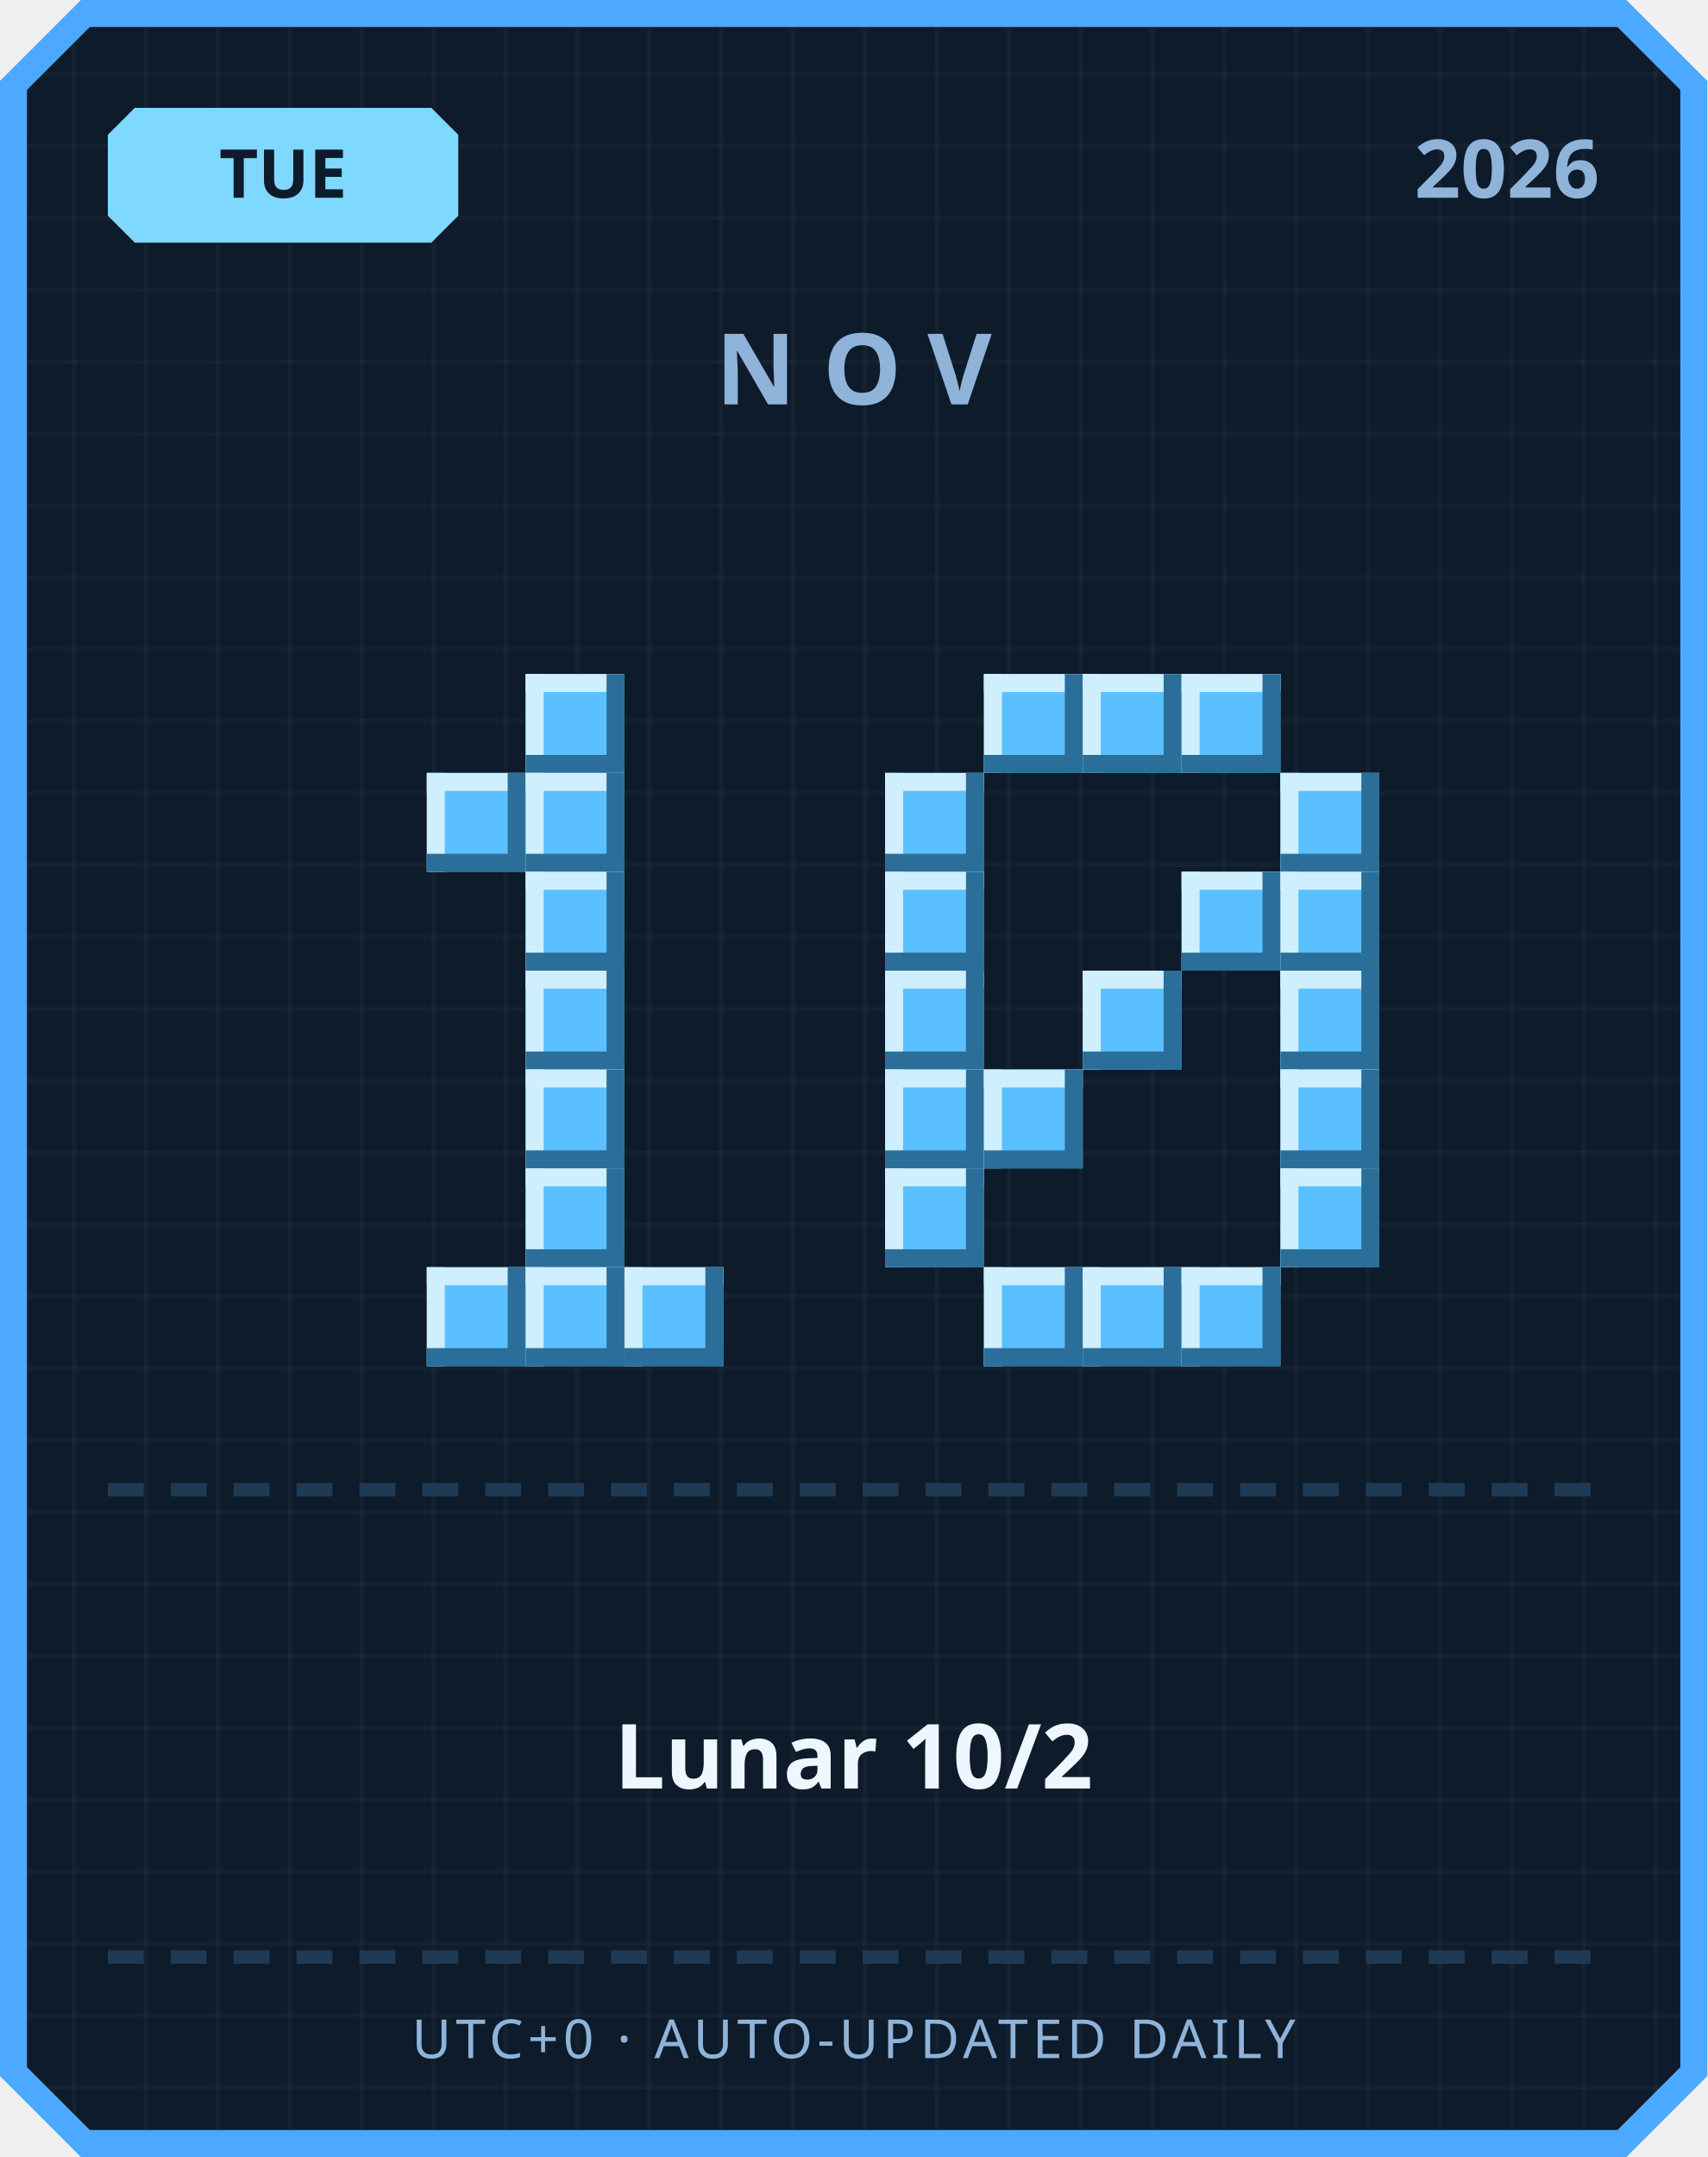
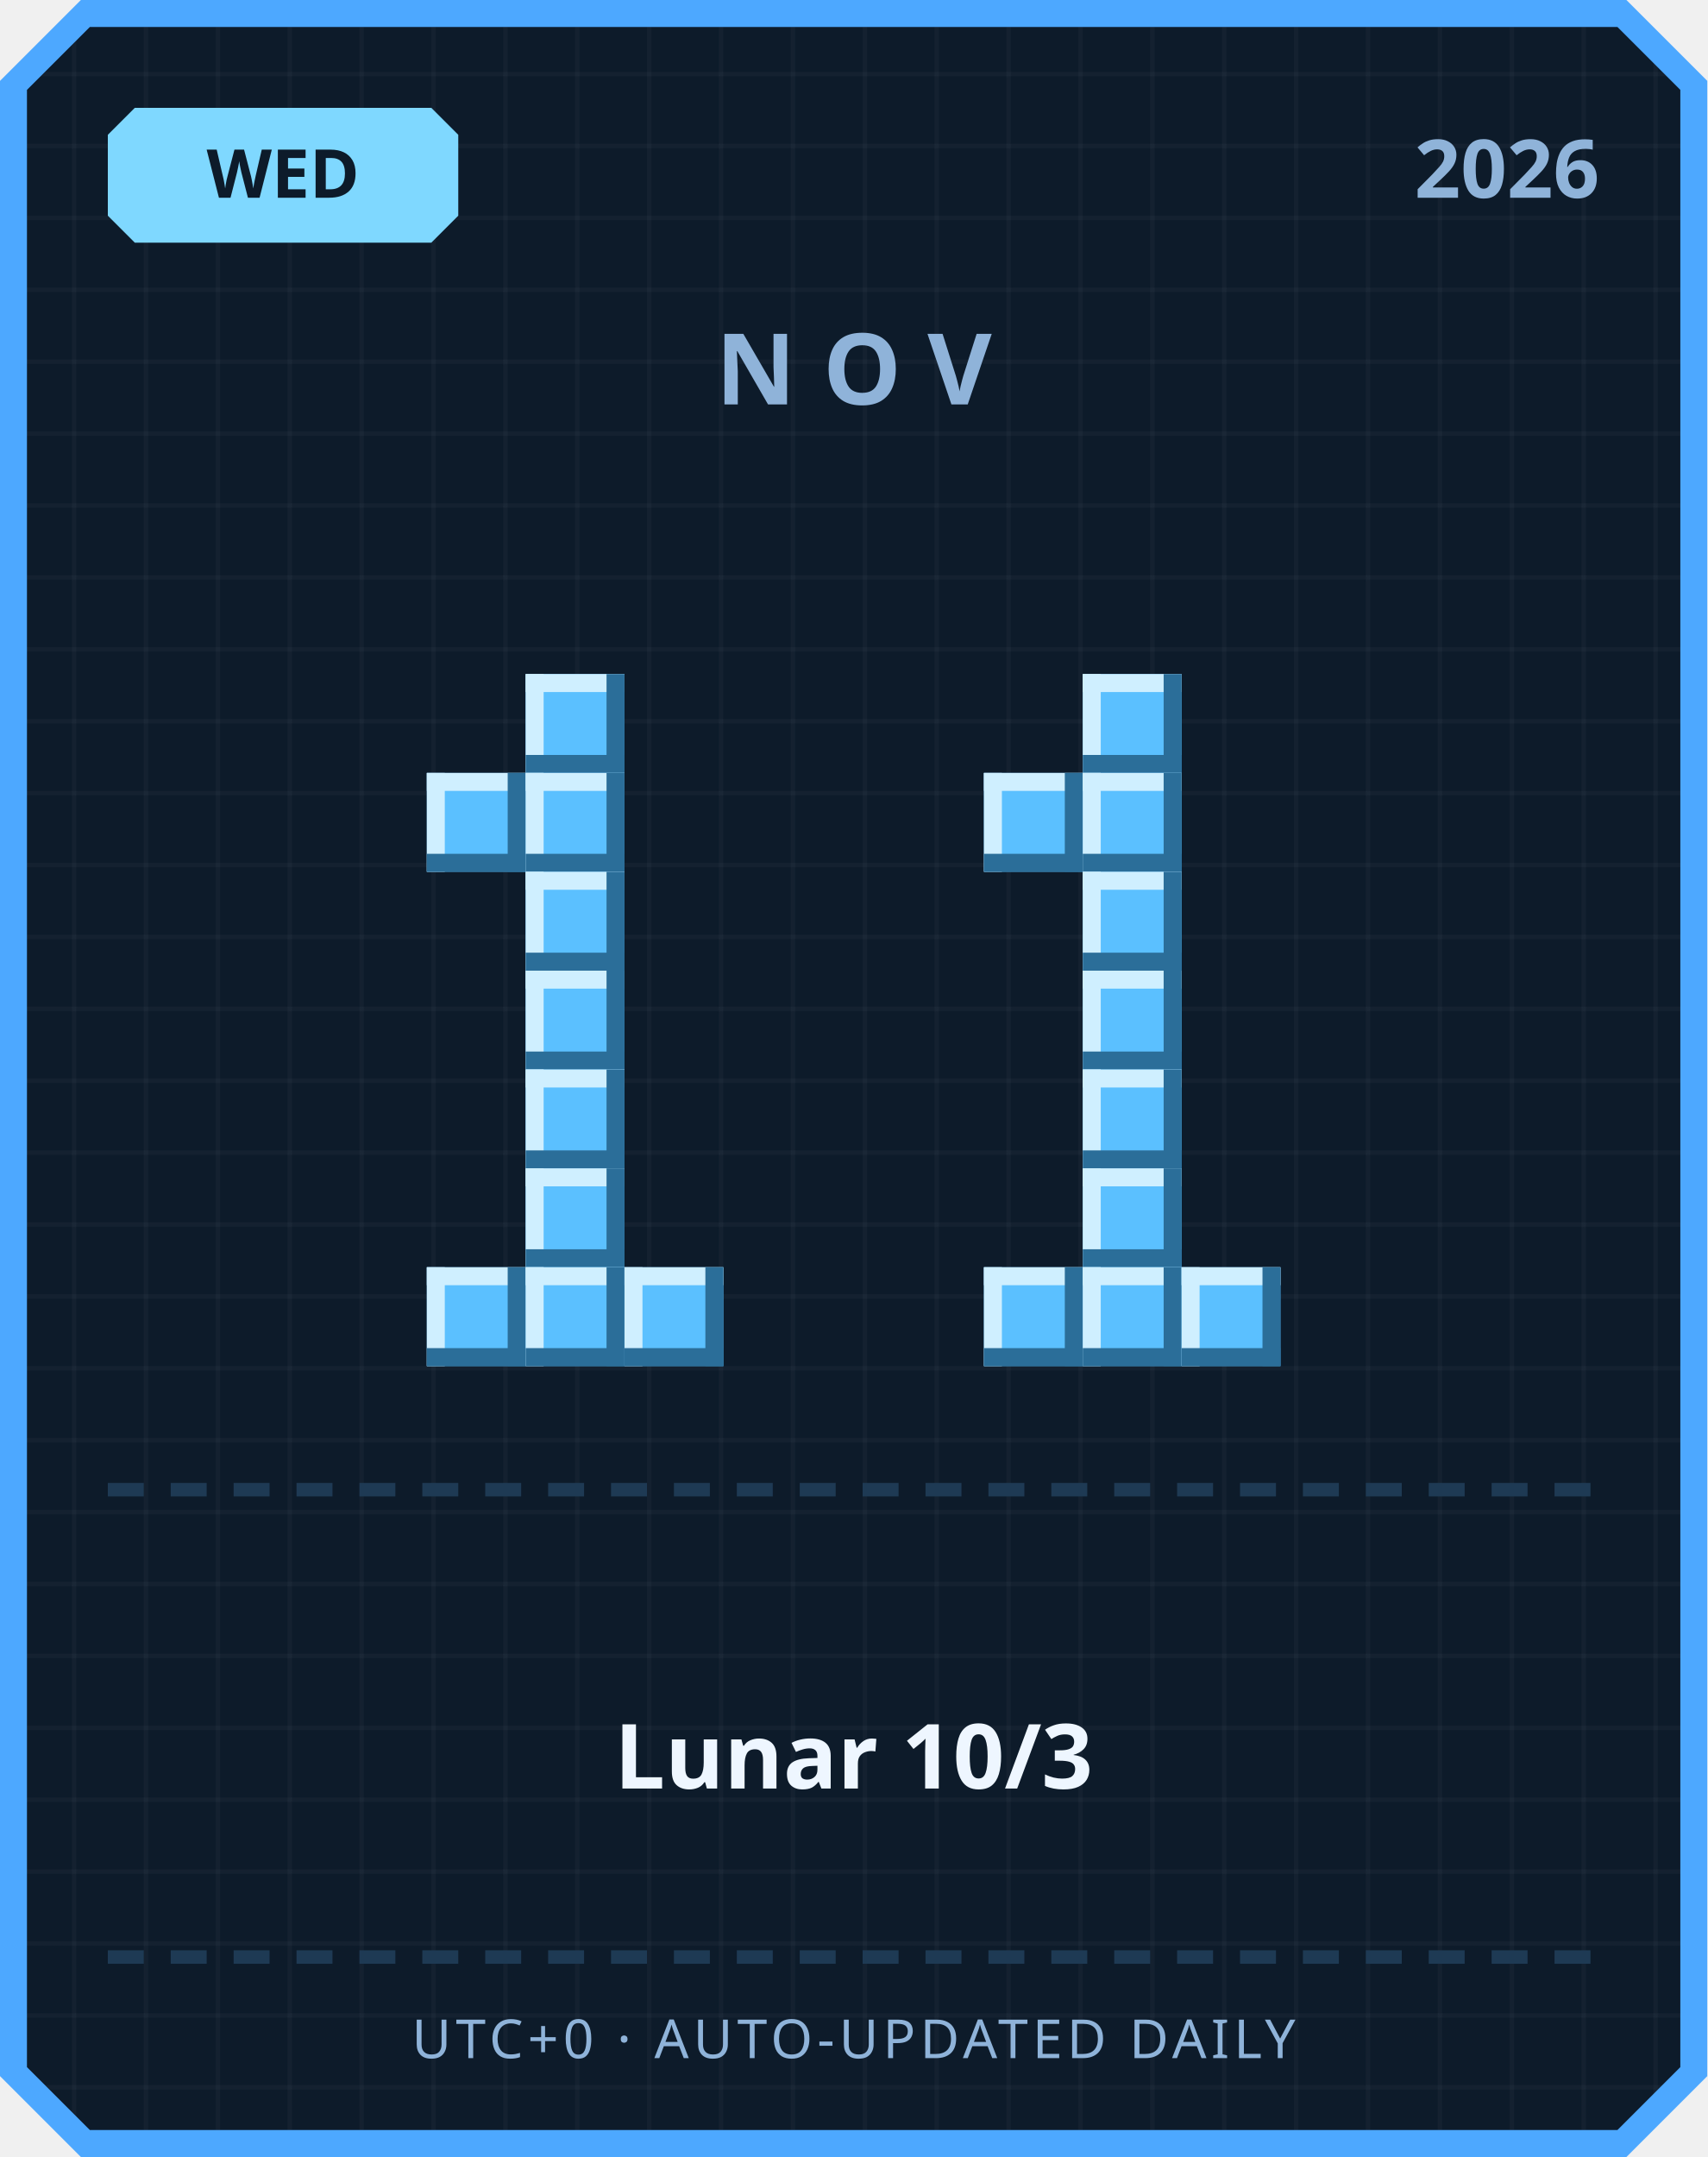
<svg xmlns="http://www.w3.org/2000/svg" width="380" height="480" viewBox="0 0 380 480">
  <defs>
    <pattern id="grid" width="16" height="16" patternUnits="userSpaceOnUse">
      <rect width="16" height="16" fill="#0d1b2a" />
      <rect width="1" height="16" fill="#ffffff" opacity="0.03" />
      <rect width="16" height="1" fill="#ffffff" opacity="0.03" />
    </pattern>
  </defs>
  <path d="M 18,0 L 362,0 L 380,18 L 380,462 L 362,480 L 18,480 L 0,462 L 0,18 Z" fill="#4da8ff" />
  <path d="M 20,6 L 360,6 L 374,20 L 374,460 L 360,474 L 20,474 L 6,460 L 6,20 Z" fill="url(#grid)" />
  <path d="M 30,24 L 96,24 L 102,30 L 102,48 L 96,54 L 30,54 L 24,48 L 24,30 Z" fill="#7fd8ff" />
-   <text x="63" y="44" text-anchor="middle" font-family="'Segoe UI', sans-serif" font-size="15" font-weight="700" fill="#0d1b2a">TUE</text>
+   <text x="63" y="44" text-anchor="middle" font-family="'Segoe UI', sans-serif" font-size="15" font-weight="700" fill="#0d1b2a">WED</text>
  <text x="356" y="44" text-anchor="end" font-family="'Segoe UI', sans-serif" font-size="18" font-weight="700" fill="#8fb3d9">2026</text>
  <text x="190" y="90" text-anchor="middle" font-family="'Segoe UI', sans-serif" font-size="22" font-weight="700" letter-spacing="6" fill="#8fb3d9">NOV</text>
  <rect x="117" y="150" width="22" height="22" fill="#5bc0ff" />
  <rect x="117" y="150" width="22" height="4" fill="#cfefff" />
  <rect x="117" y="150" width="4" height="22" fill="#cfefff" />
  <rect x="117" y="168" width="22" height="4" fill="#2b6e99" />
  <rect x="135" y="150" width="4" height="22" fill="#2b6e99" />
  <rect x="95" y="172" width="22" height="22" fill="#5bc0ff" />
  <rect x="95" y="172" width="22" height="4" fill="#cfefff" />
  <rect x="95" y="172" width="4" height="22" fill="#cfefff" />
  <rect x="95" y="190" width="22" height="4" fill="#2b6e99" />
  <rect x="113" y="172" width="4" height="22" fill="#2b6e99" />
  <rect x="117" y="172" width="22" height="22" fill="#5bc0ff" />
  <rect x="117" y="172" width="22" height="4" fill="#cfefff" />
  <rect x="117" y="172" width="4" height="22" fill="#cfefff" />
  <rect x="117" y="190" width="22" height="4" fill="#2b6e99" />
  <rect x="135" y="172" width="4" height="22" fill="#2b6e99" />
  <rect x="117" y="194" width="22" height="22" fill="#5bc0ff" />
  <rect x="117" y="194" width="22" height="4" fill="#cfefff" />
  <rect x="117" y="194" width="4" height="22" fill="#cfefff" />
  <rect x="117" y="212" width="22" height="4" fill="#2b6e99" />
  <rect x="135" y="194" width="4" height="22" fill="#2b6e99" />
  <rect x="117" y="216" width="22" height="22" fill="#5bc0ff" />
  <rect x="117" y="216" width="22" height="4" fill="#cfefff" />
  <rect x="117" y="216" width="4" height="22" fill="#cfefff" />
  <rect x="117" y="234" width="22" height="4" fill="#2b6e99" />
  <rect x="135" y="216" width="4" height="22" fill="#2b6e99" />
  <rect x="117" y="238" width="22" height="22" fill="#5bc0ff" />
  <rect x="117" y="238" width="22" height="4" fill="#cfefff" />
  <rect x="117" y="238" width="4" height="22" fill="#cfefff" />
  <rect x="117" y="256" width="22" height="4" fill="#2b6e99" />
  <rect x="135" y="238" width="4" height="22" fill="#2b6e99" />
  <rect x="117" y="260" width="22" height="22" fill="#5bc0ff" />
  <rect x="117" y="260" width="22" height="4" fill="#cfefff" />
  <rect x="117" y="260" width="4" height="22" fill="#cfefff" />
  <rect x="117" y="278" width="22" height="4" fill="#2b6e99" />
  <rect x="135" y="260" width="4" height="22" fill="#2b6e99" />
  <rect x="95" y="282" width="22" height="22" fill="#5bc0ff" />
  <rect x="95" y="282" width="22" height="4" fill="#cfefff" />
  <rect x="95" y="282" width="4" height="22" fill="#cfefff" />
  <rect x="95" y="300" width="22" height="4" fill="#2b6e99" />
  <rect x="113" y="282" width="4" height="22" fill="#2b6e99" />
  <rect x="117" y="282" width="22" height="22" fill="#5bc0ff" />
  <rect x="117" y="282" width="22" height="4" fill="#cfefff" />
  <rect x="117" y="282" width="4" height="22" fill="#cfefff" />
  <rect x="117" y="300" width="22" height="4" fill="#2b6e99" />
  <rect x="135" y="282" width="4" height="22" fill="#2b6e99" />
  <rect x="139" y="282" width="22" height="22" fill="#5bc0ff" />
  <rect x="139" y="282" width="22" height="4" fill="#cfefff" />
  <rect x="139" y="282" width="4" height="22" fill="#cfefff" />
  <rect x="139" y="300" width="22" height="4" fill="#2b6e99" />
  <rect x="157" y="282" width="4" height="22" fill="#2b6e99" />
-   <rect x="219" y="150" width="22" height="22" fill="#5bc0ff" />
-   <rect x="219" y="150" width="22" height="4" fill="#cfefff" />
-   <rect x="219" y="150" width="4" height="22" fill="#cfefff" />
-   <rect x="219" y="168" width="22" height="4" fill="#2b6e99" />
-   <rect x="237" y="150" width="4" height="22" fill="#2b6e99" />
  <rect x="241" y="150" width="22" height="22" fill="#5bc0ff" />
  <rect x="241" y="150" width="22" height="4" fill="#cfefff" />
  <rect x="241" y="150" width="4" height="22" fill="#cfefff" />
  <rect x="241" y="168" width="22" height="4" fill="#2b6e99" />
  <rect x="259" y="150" width="4" height="22" fill="#2b6e99" />
-   <rect x="263" y="150" width="22" height="22" fill="#5bc0ff" />
-   <rect x="263" y="150" width="22" height="4" fill="#cfefff" />
-   <rect x="263" y="150" width="4" height="22" fill="#cfefff" />
-   <rect x="263" y="168" width="22" height="4" fill="#2b6e99" />
-   <rect x="281" y="150" width="4" height="22" fill="#2b6e99" />
-   <rect x="197" y="172" width="22" height="22" fill="#5bc0ff" />
-   <rect x="197" y="172" width="22" height="4" fill="#cfefff" />
-   <rect x="197" y="172" width="4" height="22" fill="#cfefff" />
-   <rect x="197" y="190" width="22" height="4" fill="#2b6e99" />
-   <rect x="215" y="172" width="4" height="22" fill="#2b6e99" />
-   <rect x="285" y="172" width="22" height="22" fill="#5bc0ff" />
-   <rect x="285" y="172" width="22" height="4" fill="#cfefff" />
-   <rect x="285" y="172" width="4" height="22" fill="#cfefff" />
-   <rect x="285" y="190" width="22" height="4" fill="#2b6e99" />
-   <rect x="303" y="172" width="4" height="22" fill="#2b6e99" />
-   <rect x="197" y="194" width="22" height="22" fill="#5bc0ff" />
-   <rect x="197" y="194" width="22" height="4" fill="#cfefff" />
-   <rect x="197" y="194" width="4" height="22" fill="#cfefff" />
-   <rect x="197" y="212" width="22" height="4" fill="#2b6e99" />
-   <rect x="215" y="194" width="4" height="22" fill="#2b6e99" />
-   <rect x="263" y="194" width="22" height="22" fill="#5bc0ff" />
-   <rect x="263" y="194" width="22" height="4" fill="#cfefff" />
-   <rect x="263" y="194" width="4" height="22" fill="#cfefff" />
-   <rect x="263" y="212" width="22" height="4" fill="#2b6e99" />
-   <rect x="281" y="194" width="4" height="22" fill="#2b6e99" />
-   <rect x="285" y="194" width="22" height="22" fill="#5bc0ff" />
-   <rect x="285" y="194" width="22" height="4" fill="#cfefff" />
-   <rect x="285" y="194" width="4" height="22" fill="#cfefff" />
-   <rect x="285" y="212" width="22" height="4" fill="#2b6e99" />
-   <rect x="303" y="194" width="4" height="22" fill="#2b6e99" />
-   <rect x="197" y="216" width="22" height="22" fill="#5bc0ff" />
-   <rect x="197" y="216" width="22" height="4" fill="#cfefff" />
-   <rect x="197" y="216" width="4" height="22" fill="#cfefff" />
-   <rect x="197" y="234" width="22" height="4" fill="#2b6e99" />
-   <rect x="215" y="216" width="4" height="22" fill="#2b6e99" />
+   <rect x="219" y="172" width="22" height="22" fill="#5bc0ff" />
+   <rect x="219" y="172" width="22" height="4" fill="#cfefff" />
+   <rect x="219" y="172" width="4" height="22" fill="#cfefff" />
+   <rect x="219" y="190" width="22" height="4" fill="#2b6e99" />
+   <rect x="237" y="172" width="4" height="22" fill="#2b6e99" />
+   <rect x="241" y="172" width="22" height="22" fill="#5bc0ff" />
+   <rect x="241" y="172" width="22" height="4" fill="#cfefff" />
+   <rect x="241" y="172" width="4" height="22" fill="#cfefff" />
+   <rect x="241" y="190" width="22" height="4" fill="#2b6e99" />
+   <rect x="259" y="172" width="4" height="22" fill="#2b6e99" />
+   <rect x="241" y="194" width="22" height="22" fill="#5bc0ff" />
+   <rect x="241" y="194" width="22" height="4" fill="#cfefff" />
+   <rect x="241" y="194" width="4" height="22" fill="#cfefff" />
+   <rect x="241" y="212" width="22" height="4" fill="#2b6e99" />
+   <rect x="259" y="194" width="4" height="22" fill="#2b6e99" />
  <rect x="241" y="216" width="22" height="22" fill="#5bc0ff" />
  <rect x="241" y="216" width="22" height="4" fill="#cfefff" />
  <rect x="241" y="216" width="4" height="22" fill="#cfefff" />
  <rect x="241" y="234" width="22" height="4" fill="#2b6e99" />
  <rect x="259" y="216" width="4" height="22" fill="#2b6e99" />
-   <rect x="285" y="216" width="22" height="22" fill="#5bc0ff" />
-   <rect x="285" y="216" width="22" height="4" fill="#cfefff" />
-   <rect x="285" y="216" width="4" height="22" fill="#cfefff" />
-   <rect x="285" y="234" width="22" height="4" fill="#2b6e99" />
-   <rect x="303" y="216" width="4" height="22" fill="#2b6e99" />
-   <rect x="197" y="238" width="22" height="22" fill="#5bc0ff" />
-   <rect x="197" y="238" width="22" height="4" fill="#cfefff" />
-   <rect x="197" y="238" width="4" height="22" fill="#cfefff" />
-   <rect x="197" y="256" width="22" height="4" fill="#2b6e99" />
-   <rect x="215" y="238" width="4" height="22" fill="#2b6e99" />
-   <rect x="219" y="238" width="22" height="22" fill="#5bc0ff" />
-   <rect x="219" y="238" width="22" height="4" fill="#cfefff" />
-   <rect x="219" y="238" width="4" height="22" fill="#cfefff" />
-   <rect x="219" y="256" width="22" height="4" fill="#2b6e99" />
-   <rect x="237" y="238" width="4" height="22" fill="#2b6e99" />
-   <rect x="285" y="238" width="22" height="22" fill="#5bc0ff" />
-   <rect x="285" y="238" width="22" height="4" fill="#cfefff" />
-   <rect x="285" y="238" width="4" height="22" fill="#cfefff" />
-   <rect x="285" y="256" width="22" height="4" fill="#2b6e99" />
-   <rect x="303" y="238" width="4" height="22" fill="#2b6e99" />
-   <rect x="197" y="260" width="22" height="22" fill="#5bc0ff" />
-   <rect x="197" y="260" width="22" height="4" fill="#cfefff" />
-   <rect x="197" y="260" width="4" height="22" fill="#cfefff" />
-   <rect x="197" y="278" width="22" height="4" fill="#2b6e99" />
-   <rect x="215" y="260" width="4" height="22" fill="#2b6e99" />
-   <rect x="285" y="260" width="22" height="22" fill="#5bc0ff" />
-   <rect x="285" y="260" width="22" height="4" fill="#cfefff" />
-   <rect x="285" y="260" width="4" height="22" fill="#cfefff" />
-   <rect x="285" y="278" width="22" height="4" fill="#2b6e99" />
-   <rect x="303" y="260" width="4" height="22" fill="#2b6e99" />
+   <rect x="241" y="238" width="22" height="22" fill="#5bc0ff" />
+   <rect x="241" y="238" width="22" height="4" fill="#cfefff" />
+   <rect x="241" y="238" width="4" height="22" fill="#cfefff" />
+   <rect x="241" y="256" width="22" height="4" fill="#2b6e99" />
+   <rect x="259" y="238" width="4" height="22" fill="#2b6e99" />
+   <rect x="241" y="260" width="22" height="22" fill="#5bc0ff" />
+   <rect x="241" y="260" width="22" height="4" fill="#cfefff" />
+   <rect x="241" y="260" width="4" height="22" fill="#cfefff" />
+   <rect x="241" y="278" width="22" height="4" fill="#2b6e99" />
+   <rect x="259" y="260" width="4" height="22" fill="#2b6e99" />
  <rect x="219" y="282" width="22" height="22" fill="#5bc0ff" />
  <rect x="219" y="282" width="22" height="4" fill="#cfefff" />
  <rect x="219" y="282" width="4" height="22" fill="#cfefff" />
  <rect x="219" y="300" width="22" height="4" fill="#2b6e99" />
  <rect x="237" y="282" width="4" height="22" fill="#2b6e99" />
  <rect x="241" y="282" width="22" height="22" fill="#5bc0ff" />
  <rect x="241" y="282" width="22" height="4" fill="#cfefff" />
  <rect x="241" y="282" width="4" height="22" fill="#cfefff" />
  <rect x="241" y="300" width="22" height="4" fill="#2b6e99" />
  <rect x="259" y="282" width="4" height="22" fill="#2b6e99" />
  <rect x="263" y="282" width="22" height="22" fill="#5bc0ff" />
  <rect x="263" y="282" width="22" height="4" fill="#cfefff" />
  <rect x="263" y="282" width="4" height="22" fill="#cfefff" />
  <rect x="263" y="300" width="22" height="4" fill="#2b6e99" />
  <rect x="281" y="282" width="4" height="22" fill="#2b6e99" />
  <rect x="24" y="330" width="8" height="3" fill="#1e3a54" />
  <rect x="38" y="330" width="8" height="3" fill="#1e3a54" />
  <rect x="52" y="330" width="8" height="3" fill="#1e3a54" />
  <rect x="66" y="330" width="8" height="3" fill="#1e3a54" />
  <rect x="80" y="330" width="8" height="3" fill="#1e3a54" />
  <rect x="94" y="330" width="8" height="3" fill="#1e3a54" />
  <rect x="108" y="330" width="8" height="3" fill="#1e3a54" />
  <rect x="122" y="330" width="8" height="3" fill="#1e3a54" />
  <rect x="136" y="330" width="8" height="3" fill="#1e3a54" />
  <rect x="150" y="330" width="8" height="3" fill="#1e3a54" />
  <rect x="164" y="330" width="8" height="3" fill="#1e3a54" />
  <rect x="178" y="330" width="8" height="3" fill="#1e3a54" />
  <rect x="192" y="330" width="8" height="3" fill="#1e3a54" />
  <rect x="206" y="330" width="8" height="3" fill="#1e3a54" />
  <rect x="220" y="330" width="8" height="3" fill="#1e3a54" />
  <rect x="234" y="330" width="8" height="3" fill="#1e3a54" />
  <rect x="248" y="330" width="8" height="3" fill="#1e3a54" />
  <rect x="262" y="330" width="8" height="3" fill="#1e3a54" />
  <rect x="276" y="330" width="8" height="3" fill="#1e3a54" />
  <rect x="290" y="330" width="8" height="3" fill="#1e3a54" />
  <rect x="304" y="330" width="8" height="3" fill="#1e3a54" />
  <rect x="318" y="330" width="8" height="3" fill="#1e3a54" />
  <rect x="332" y="330" width="8" height="3" fill="#1e3a54" />
  <rect x="346" y="330" width="8" height="3" fill="#1e3a54" />
-   <text x="190" y="398" text-anchor="middle" font-family="'Segoe UI', 'Microsoft JhengHei', sans-serif" font-size="20" font-weight="700" fill="#eef6ff">Lunar 10/2</text>
+   <text x="190" y="398" text-anchor="middle" font-family="'Segoe UI', 'Microsoft JhengHei', sans-serif" font-size="20" font-weight="700" fill="#eef6ff">Lunar 10/3</text>
  <rect x="24" y="434" width="8" height="3" fill="#1e3a54" />
  <rect x="38" y="434" width="8" height="3" fill="#1e3a54" />
  <rect x="52" y="434" width="8" height="3" fill="#1e3a54" />
  <rect x="66" y="434" width="8" height="3" fill="#1e3a54" />
  <rect x="80" y="434" width="8" height="3" fill="#1e3a54" />
  <rect x="94" y="434" width="8" height="3" fill="#1e3a54" />
  <rect x="108" y="434" width="8" height="3" fill="#1e3a54" />
  <rect x="122" y="434" width="8" height="3" fill="#1e3a54" />
  <rect x="136" y="434" width="8" height="3" fill="#1e3a54" />
  <rect x="150" y="434" width="8" height="3" fill="#1e3a54" />
  <rect x="164" y="434" width="8" height="3" fill="#1e3a54" />
  <rect x="178" y="434" width="8" height="3" fill="#1e3a54" />
  <rect x="192" y="434" width="8" height="3" fill="#1e3a54" />
  <rect x="206" y="434" width="8" height="3" fill="#1e3a54" />
  <rect x="220" y="434" width="8" height="3" fill="#1e3a54" />
  <rect x="234" y="434" width="8" height="3" fill="#1e3a54" />
  <rect x="248" y="434" width="8" height="3" fill="#1e3a54" />
  <rect x="262" y="434" width="8" height="3" fill="#1e3a54" />
  <rect x="276" y="434" width="8" height="3" fill="#1e3a54" />
  <rect x="290" y="434" width="8" height="3" fill="#1e3a54" />
  <rect x="304" y="434" width="8" height="3" fill="#1e3a54" />
  <rect x="318" y="434" width="8" height="3" fill="#1e3a54" />
  <rect x="332" y="434" width="8" height="3" fill="#1e3a54" />
  <rect x="346" y="434" width="8" height="3" fill="#1e3a54" />
  <text x="190" y="458" text-anchor="middle" font-family="'Segoe UI', sans-serif" font-size="12" letter-spacing="1" fill="#8fb3d9">UTC+0 · AUTO-UPDATED DAILY</text>
</svg>
